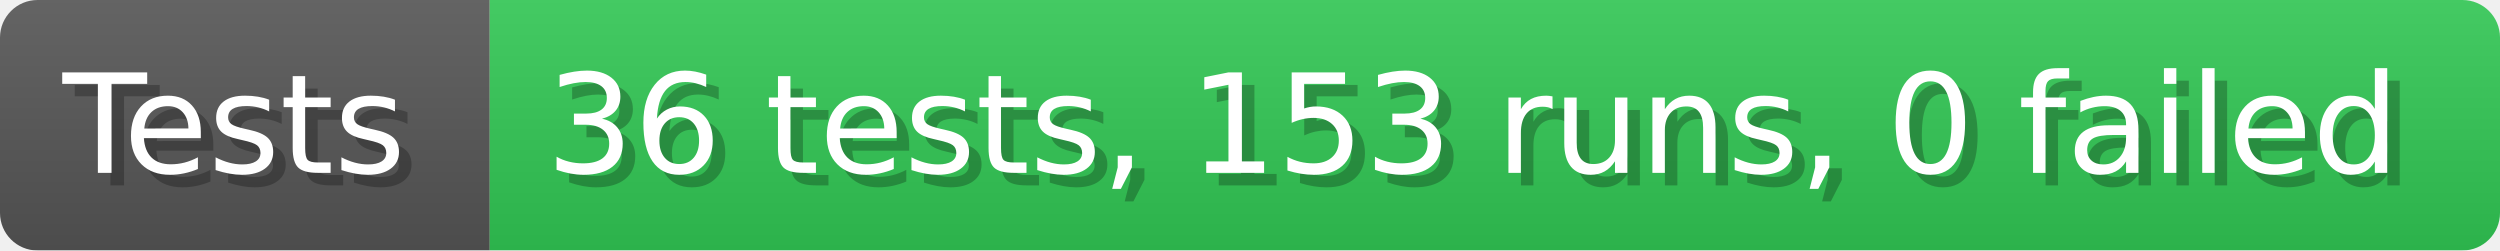
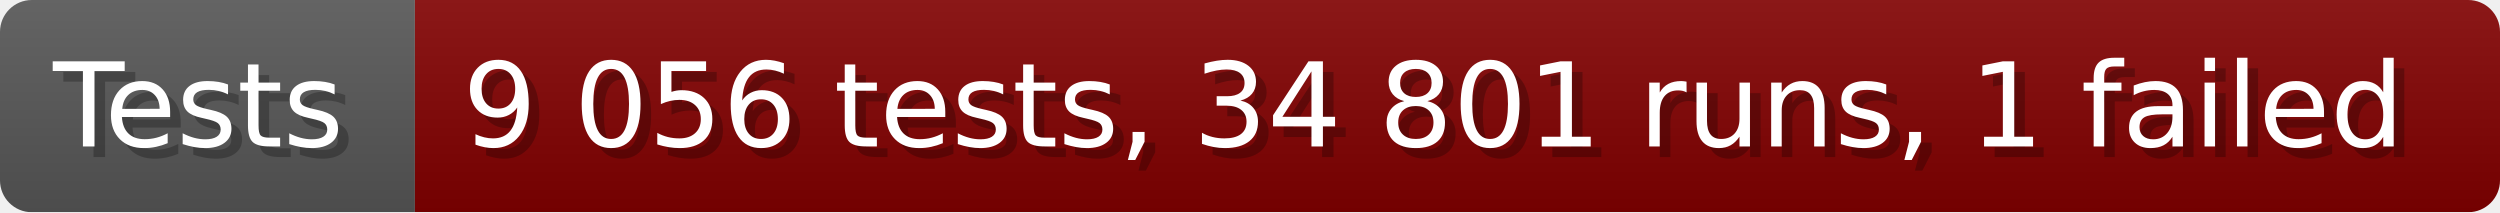
- <svg xmlns="http://www.w3.org/2000/svg" width="199.6" height="20" viewBox="0 0 1996 200" role="img" aria-label="Tests: 36 tests, 153 runs, 0 failed">
+ <svg xmlns="http://www.w3.org/2000/svg" width="235.6" height="20" viewBox="0 0 2356 200" role="img" aria-label="Tests: 9 056 tests, 34 801 runs, 1 failed">
  <linearGradient id="a" x2="0" y2="100%">
    <stop offset="0" stop-opacity=".1" stop-color="#EEE" />
    <stop offset="1" stop-opacity=".1" />
  </linearGradient>
  <mask id="m">
-     <rect width="1996" height="200" rx="30" fill="#FFF" />
+     <rect width="2356" height="200" rx="30" fill="#FFF" />
  </mask>
  <g mask="url(#m)">
    <rect width="391" height="200" fill="#555" />
-     <rect width="1605" height="200" fill="#31c653" x="391" />
-     <rect width="1996" height="200" fill="url(#a)" />
+     <rect width="1965" height="200" fill="#800000" x="391" />
+     <rect width="2356" height="200" fill="url(#a)" />
  </g>
  <g aria-hidden="true" fill="#fff" text-anchor="start" font-family="Verdana,DejaVu Sans,sans-serif" font-size="110">
    <text x="60" y="148" textLength="291" fill="#000" opacity="0.25">Tests</text>
    <text x="50" y="138" textLength="291">Tests</text>
-     <text x="446" y="148" textLength="1505" fill="#000" opacity="0.25">36 tests, 153 runs, 0 failed</text>
-     <text x="436" y="138" textLength="1505">36 tests, 153 runs, 0 failed</text>
+     <text x="446" y="148" textLength="1865" fill="#000" opacity="0.25">9 056 tests, 34 801 runs, 1 failed</text>
+     <text x="436" y="138" textLength="1865">9 056 tests, 34 801 runs, 1 failed</text>
  </g>
</svg>
